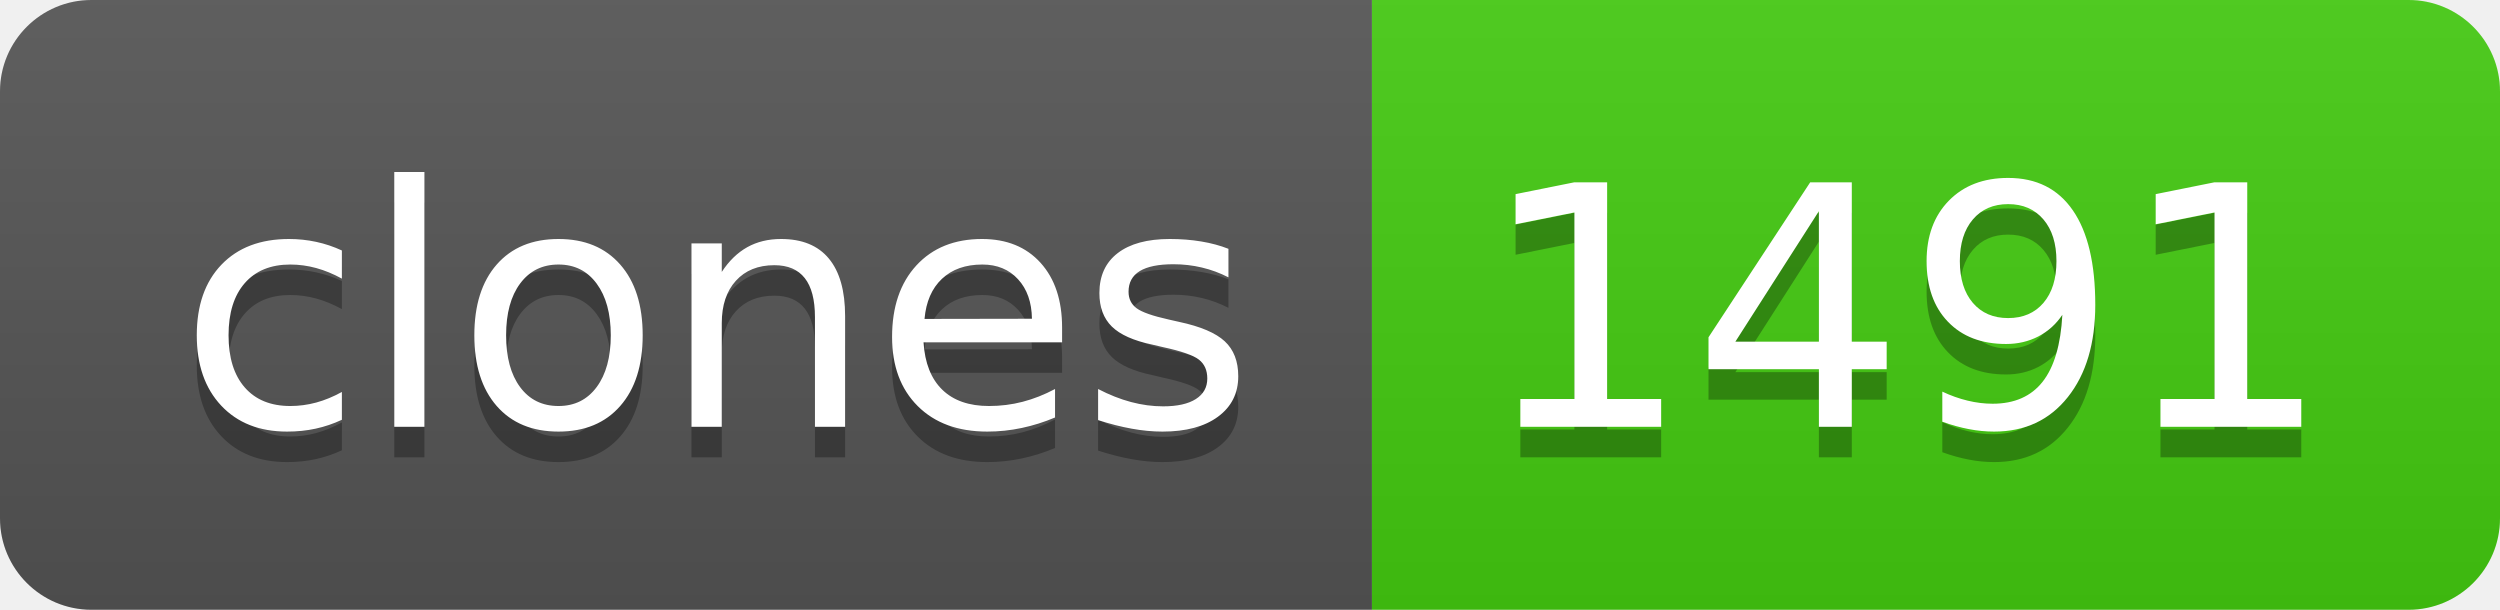
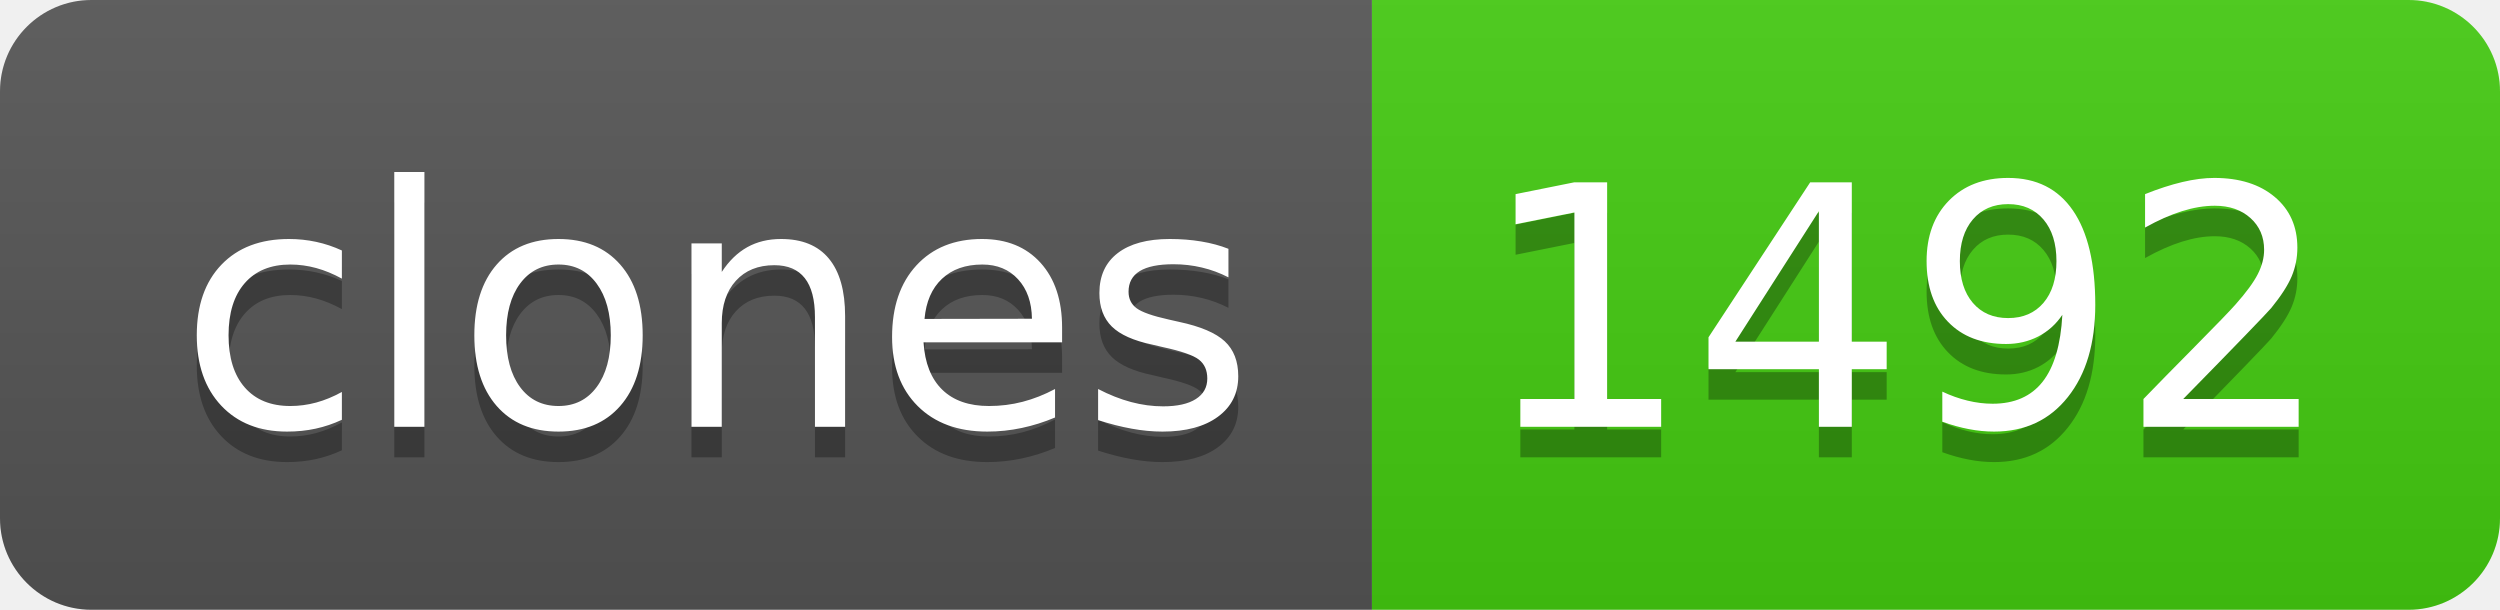
- <svg xmlns="http://www.w3.org/2000/svg" width="82" height="20" role="img" aria-label="clones: 1491">
+ <svg xmlns="http://www.w3.org/2000/svg" width="82" height="20" role="img" aria-label="clones: 1492">
  <linearGradient id="s" x2="0" y2="100%">
    <stop offset="0" stop-color="#bbb" stop-opacity=".1" />
    <stop offset="1" stop-opacity=".1" />
  </linearGradient>
  <clipPath id="r">
    <rect width="82" height="20" rx="3" fill="#fff" />
  </clipPath>
  <g clip-path="url(#r)">
    <rect width="45" height="20" fill="#555" />
    <rect x="45" width="37" height="20" fill="#4c1" />
    <rect width="82" height="20" fill="url(#s)" />
  </g>
  <g fill="#fff" text-anchor="middle" font-family="Verdana,Geneva,DejaVu Sans,sans-serif" text-rendering="geometricPrecision" font-size="110">
    <text aria-hidden="true" x="235" y="150" fill="#010101" fill-opacity=".3" transform="scale(.1)" textLength="350">clones</text>
    <text x="235" y="140" transform="scale(.1)" fill="#fff" textLength="350">clones</text>
-     <text aria-hidden="true" x="625" y="150" fill="#010101" fill-opacity=".3" transform="scale(.1)" textLength="270">1491</text>
-     <text x="625" y="140" transform="scale(.1)" fill="#fff" textLength="270">1491</text>
+     <text aria-hidden="true" x="625" y="150" fill="#010101" fill-opacity=".3" transform="scale(.1)" textLength="270">1492</text>
+     <text x="625" y="140" transform="scale(.1)" fill="#fff" textLength="270">1492</text>
  </g>
</svg>
